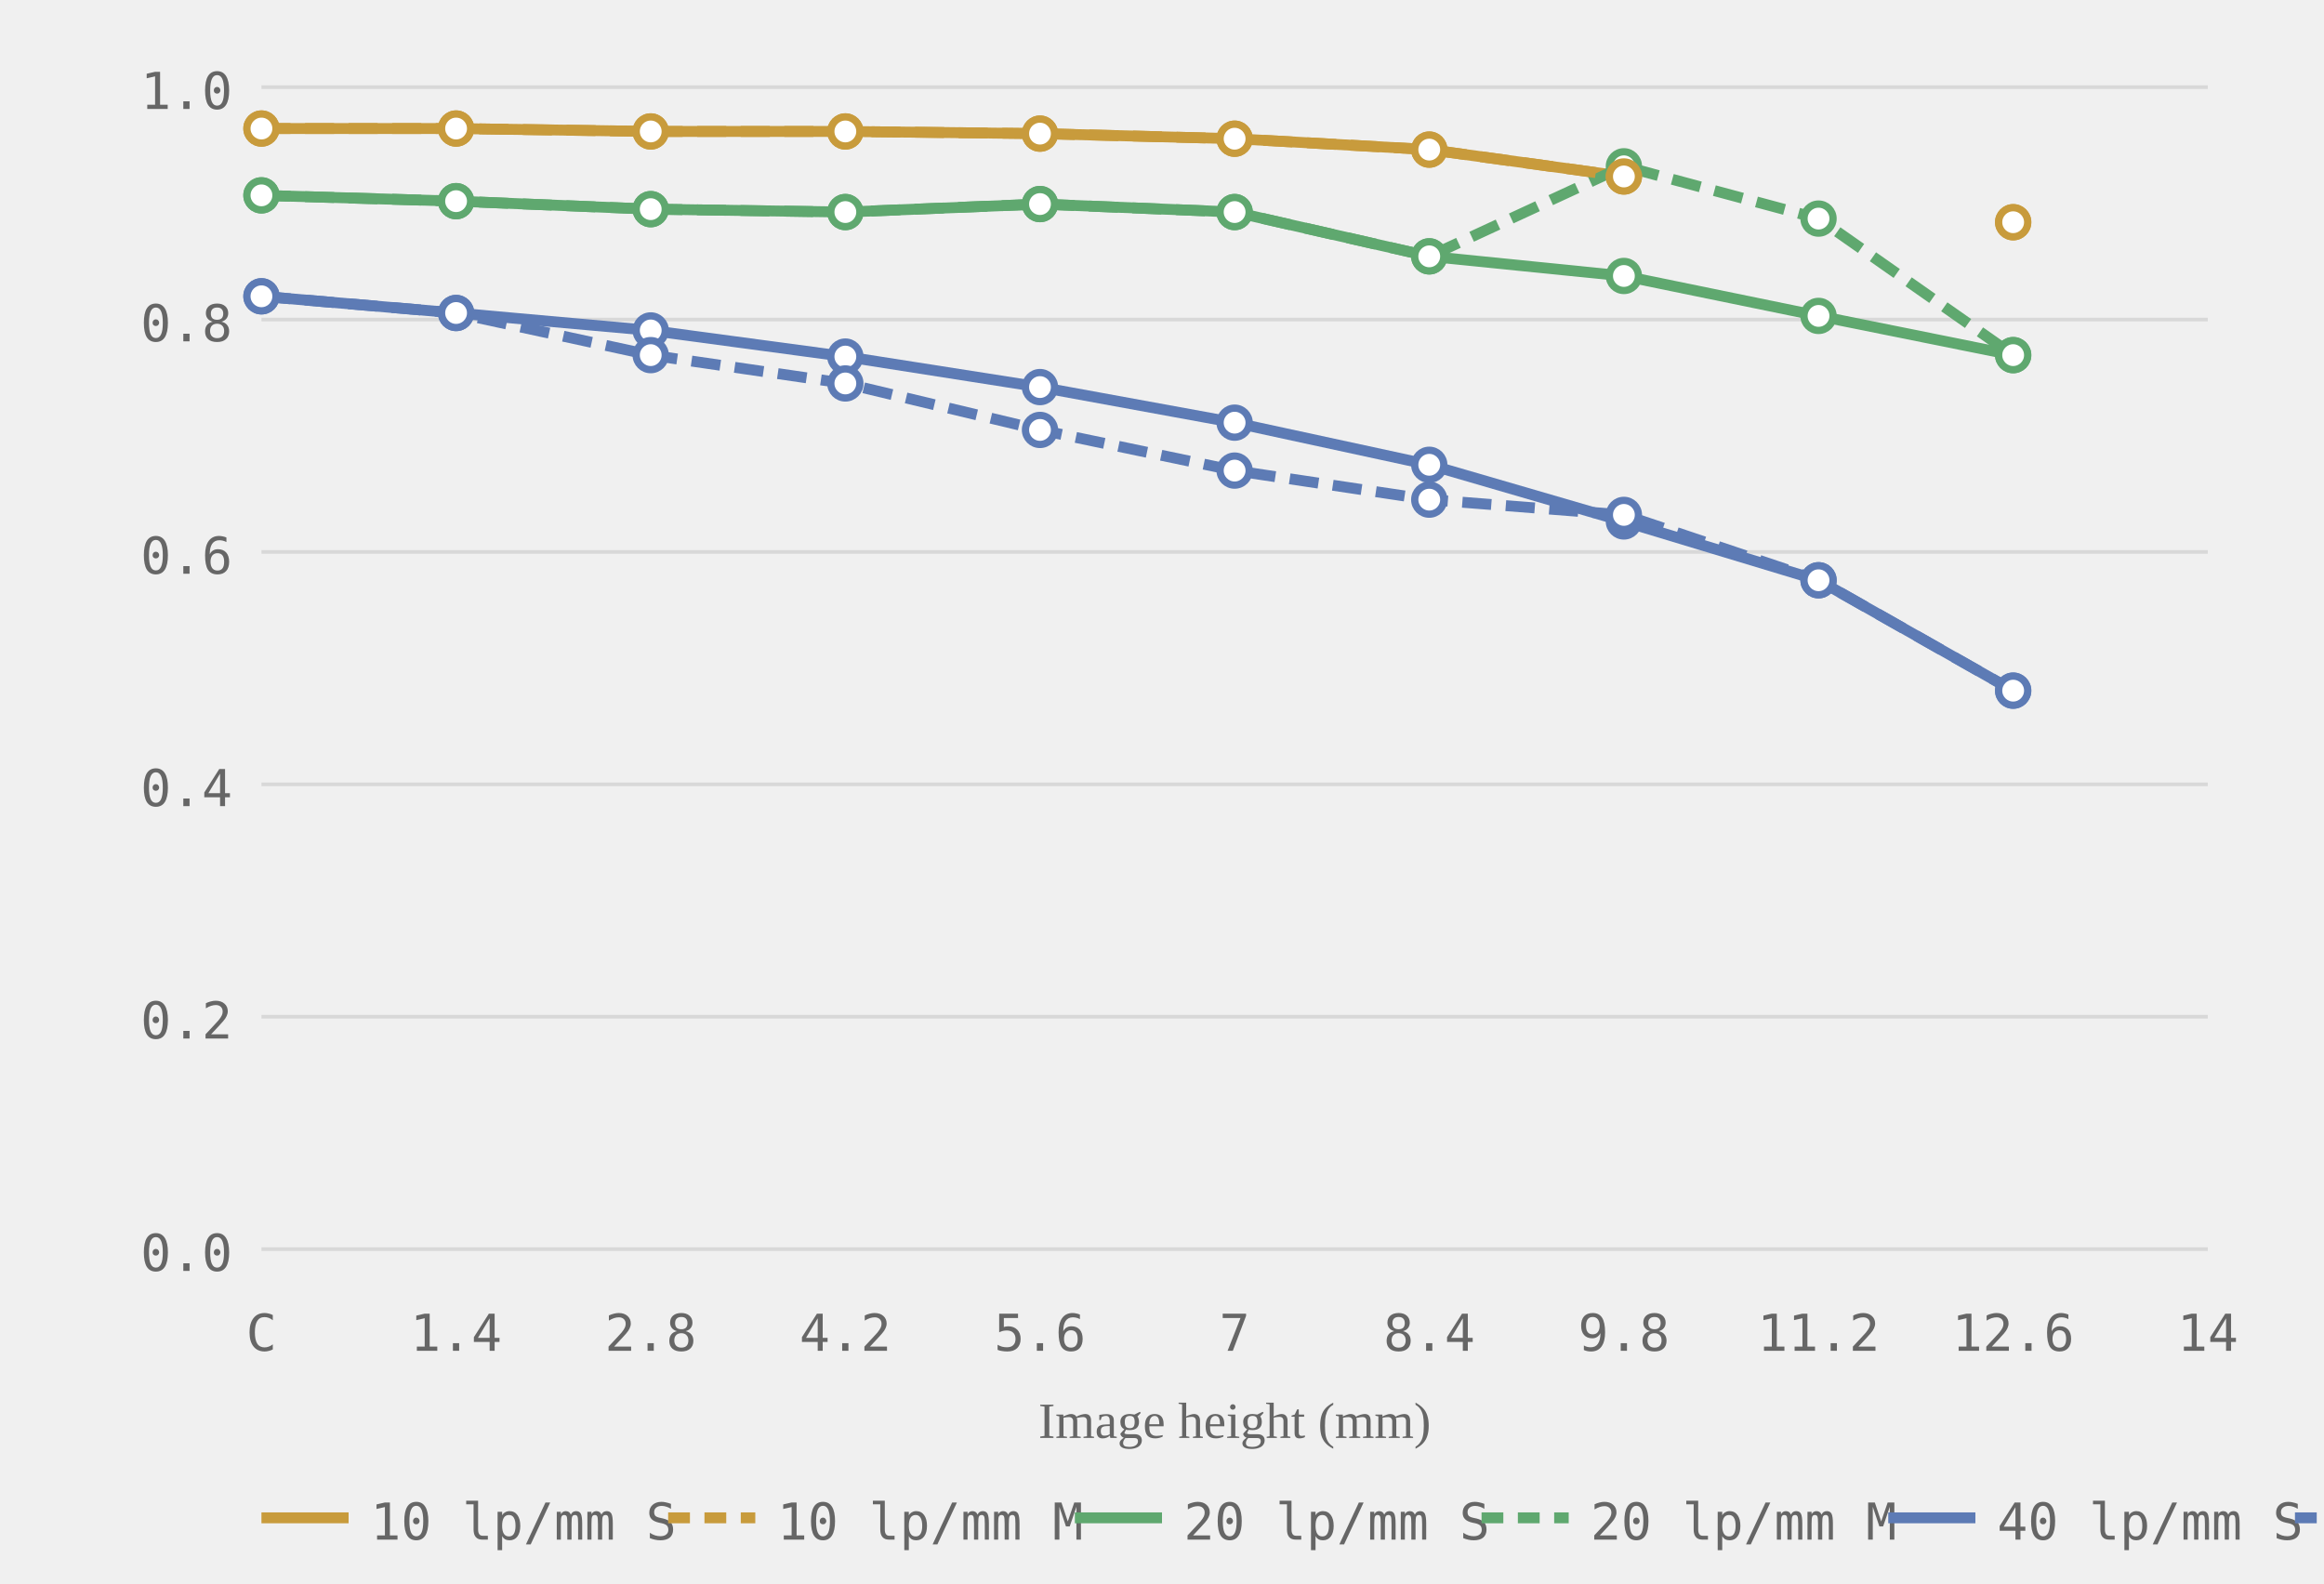
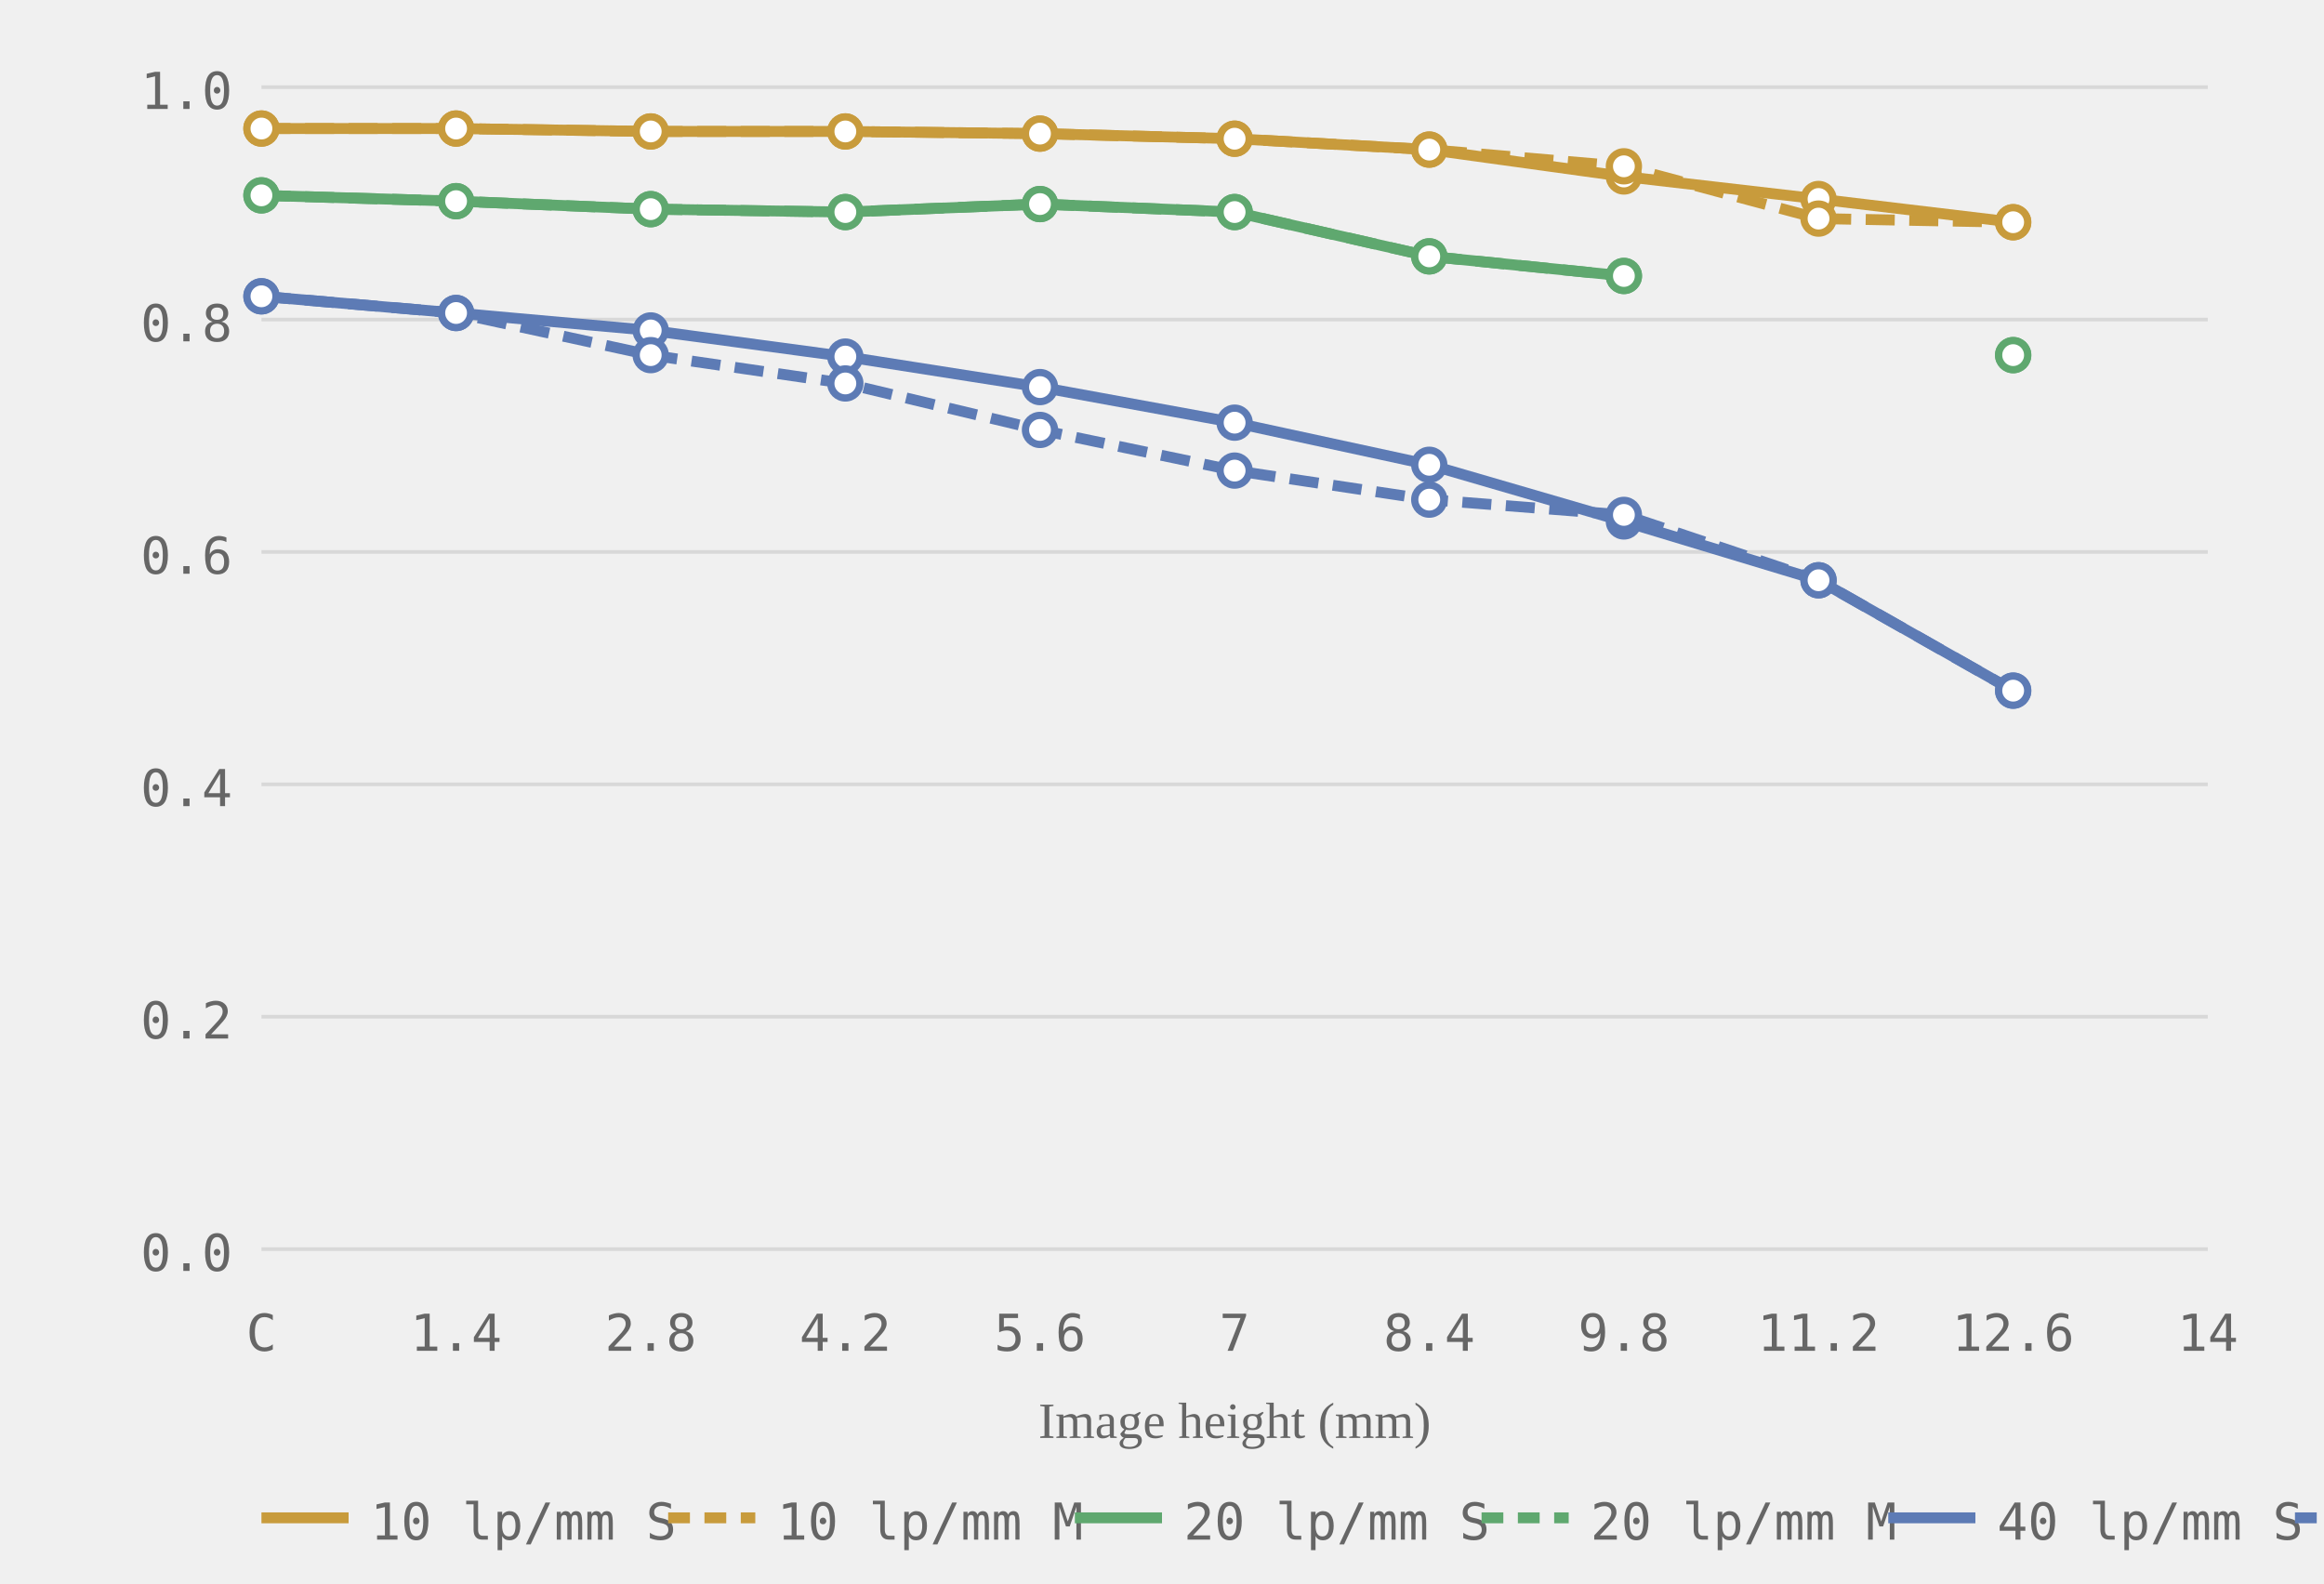
<svg xmlns="http://www.w3.org/2000/svg" viewBox="0 0 320 218" role="img" aria-label="MTF chart, generated from readings">
  <style>.grid-line { stroke: #d8d8d8; stroke-width: 0.5; }.axis-label { font-size: 7px; fill: #666666; font-family: ui-monospace, monospace; }.axis-y { text-anchor: end; }.axis-x { text-anchor: middle; }.axis-title { font-size: 7px; fill: #666666; text-anchor: middle; }.curve { fill: none; stroke-width: 1.5; }.curve-m { stroke-dasharray: 4 2; }.dot { fill: white; stroke-width: 1; }.legend-text { font-size: 7px; fill: #666666; font-family: ui-monospace, monospace; }</style>
  <line class="grid-line" x1="36" y1="172.0" x2="304" y2="172.0" />
  <line class="grid-line" x1="36" y1="140.0" x2="304" y2="140.0" />
  <line class="grid-line" x1="36" y1="108.0" x2="304" y2="108.0" />
  <line class="grid-line" x1="36" y1="76.0" x2="304" y2="76.0" />
  <line class="grid-line" x1="36" y1="44.0" x2="304" y2="44.0" />
  <line class="grid-line" x1="36" y1="12.0" x2="304" y2="12.0" />
  <text class="axis-label axis-y" x="32" y="175.0">0.0</text>
  <text class="axis-label axis-y" x="32" y="143.0">0.2</text>
  <text class="axis-label axis-y" x="32" y="111.0">0.4</text>
  <text class="axis-label axis-y" x="32" y="79.0">0.6</text>
  <text class="axis-label axis-y" x="32" y="47.0">0.8</text>
  <text class="axis-label axis-y" x="32" y="15.0">1.0</text>
  <text class="axis-label axis-x" x="36.0" y="186">C</text>
  <text class="axis-label axis-x" x="62.8" y="186">1.4</text>
  <text class="axis-label axis-x" x="89.6" y="186">2.8</text>
  <text class="axis-label axis-x" x="116.4" y="186">4.2</text>
  <text class="axis-label axis-x" x="143.2" y="186">5.6</text>
  <text class="axis-label axis-x" x="170.0" y="186">7</text>
  <text class="axis-label axis-x" x="196.8" y="186">8.4</text>
  <text class="axis-label axis-x" x="223.6" y="186">9.8</text>
  <text class="axis-label axis-x" x="250.4" y="186">11.2</text>
  <text class="axis-label axis-x" x="277.2" y="186">12.6</text>
  <text class="axis-label axis-x" x="304.0" y="186">14</text>
  <text class="axis-title" x="170.0" y="198">Image height (mm)</text>
-   <polyline class="curve curve-10" style="stroke:#c89b3c" points="36.0,17.7 62.8,17.7 89.6,18.1 116.4,18.1 143.2,18.4 170.0,19.1 196.8,20.6 223.6,24.3" />
-   <polyline class="curve curve-20" style="stroke:#5fa86f" points="36.0,26.9 62.8,27.7 89.6,28.8 116.4,29.2 143.2,28.1 170.0,29.2 196.8,35.3 223.6,38.0 250.4,43.5 277.2,48.9" />
-   <polyline class="curve curve-20 curve-m" style="stroke:#5fa86f" points="36.0,26.9 62.8,27.7 89.6,28.8 116.4,29.2 143.2,28.1 170.0,29.2 196.8,35.3 223.6,22.9 250.4,30.1 277.2,48.9" stroke-dasharray="4 2" />
+   <polyline class="curve curve-10" style="stroke:#c89b3c" points="36.0,17.7 62.8,17.7 89.6,18.1 116.4,18.1 143.2,18.4 170.0,19.1 196.8,20.6 223.6,24.3 250.4,27.4 277.2,30.6" />
+   <polyline class="curve curve-10 curve-m" style="stroke:#c89b3c" points="36.0,17.7 62.8,17.7 89.6,18.1 116.4,18.1 143.2,18.4 170.0,19.1 196.8,20.6 223.6,22.9 250.4,30.1 277.2,30.6" stroke-dasharray="4 2" />
+   <polyline class="curve curve-20" style="stroke:#5fa86f" points="36.0,26.9 62.8,27.7 89.6,28.8 116.4,29.2 143.2,28.1 170.0,29.2 196.8,35.3 223.6,38.0" />
  <polyline class="curve curve-40" style="stroke:#5d7bb5" points="36.0,40.8 62.8,43.1 89.6,45.5 116.4,49.1 143.2,53.3 170.0,58.2 196.8,64.0 223.6,71.8 250.4,79.9 277.2,95.1" />
  <polyline class="curve curve-40 curve-m" style="stroke:#5d7bb5" points="36.0,40.8 62.8,43.1 89.6,48.9 116.4,52.8 143.2,59.2 170.0,64.8 196.8,68.8 223.6,70.9 250.4,79.9 277.2,95.1" stroke-dasharray="4 2" />
-   <polyline class="curve curve-10 curve-m" style="stroke:#c89b3c" points="36.0,17.7 62.8,17.7 89.6,18.1 116.4,18.1 143.2,18.4 170.0,19.1 196.8,20.6 223.6,24.3" stroke-dasharray="4 2" />
+   <polyline class="curve curve-20 curve-m" style="stroke:#5fa86f" points="36.0,26.9 62.8,27.7 89.6,28.8 116.4,29.2 143.2,28.1 170.0,29.2 196.8,35.3 223.6,38.0" stroke-dasharray="4 2" />
  <circle class="dot dot-10" style="stroke:#c89b3c" cx="36.0" cy="17.7" r="2" />
  <circle class="dot dot-10" style="stroke:#c89b3c" cx="62.8" cy="17.7" r="2" />
  <circle class="dot dot-10" style="stroke:#c89b3c" cx="89.6" cy="18.1" r="2" />
  <circle class="dot dot-10" style="stroke:#c89b3c" cx="116.4" cy="18.1" r="2" />
  <circle class="dot dot-10" style="stroke:#c89b3c" cx="143.2" cy="18.4" r="2" />
  <circle class="dot dot-10" style="stroke:#c89b3c" cx="170.0" cy="19.1" r="2" />
  <circle class="dot dot-10" style="stroke:#c89b3c" cx="196.8" cy="20.6" r="2" />
  <circle class="dot dot-10" style="stroke:#c89b3c" cx="223.6" cy="24.3" r="2" />
+   <circle class="dot dot-10" style="stroke:#c89b3c" cx="250.4" cy="27.4" r="2" />
+   <circle class="dot dot-10" style="stroke:#c89b3c" cx="277.2" cy="30.6" r="2" />
+   <circle class="dot dot-10" style="stroke:#c89b3c" cx="36.0" cy="17.7" r="2" />
+   <circle class="dot dot-10" style="stroke:#c89b3c" cx="62.8" cy="17.7" r="2" />
+   <circle class="dot dot-10" style="stroke:#c89b3c" cx="89.6" cy="18.1" r="2" />
+   <circle class="dot dot-10" style="stroke:#c89b3c" cx="116.4" cy="18.1" r="2" />
+   <circle class="dot dot-10" style="stroke:#c89b3c" cx="143.2" cy="18.4" r="2" />
+   <circle class="dot dot-10" style="stroke:#c89b3c" cx="170.0" cy="19.1" r="2" />
+   <circle class="dot dot-10" style="stroke:#c89b3c" cx="196.8" cy="20.6" r="2" />
+   <circle class="dot dot-10" style="stroke:#c89b3c" cx="223.6" cy="22.9" r="2" />
+   <circle class="dot dot-10" style="stroke:#c89b3c" cx="250.4" cy="30.1" r="2" />
  <circle class="dot dot-10" style="stroke:#c89b3c" cx="277.2" cy="30.6" r="2" />
  <circle class="dot dot-20" style="stroke:#5fa86f" cx="36.0" cy="26.9" r="2" />
  <circle class="dot dot-20" style="stroke:#5fa86f" cx="62.8" cy="27.7" r="2" />
  <circle class="dot dot-20" style="stroke:#5fa86f" cx="89.6" cy="28.8" r="2" />
  <circle class="dot dot-20" style="stroke:#5fa86f" cx="116.4" cy="29.2" r="2" />
  <circle class="dot dot-20" style="stroke:#5fa86f" cx="143.2" cy="28.1" r="2" />
  <circle class="dot dot-20" style="stroke:#5fa86f" cx="170.0" cy="29.2" r="2" />
  <circle class="dot dot-20" style="stroke:#5fa86f" cx="196.8" cy="35.3" r="2" />
  <circle class="dot dot-20" style="stroke:#5fa86f" cx="223.6" cy="38.0" r="2" />
-   <circle class="dot dot-20" style="stroke:#5fa86f" cx="250.4" cy="43.5" r="2" />
-   <circle class="dot dot-20" style="stroke:#5fa86f" cx="277.2" cy="48.9" r="2" />
-   <circle class="dot dot-20" style="stroke:#5fa86f" cx="36.0" cy="26.9" r="2" />
-   <circle class="dot dot-20" style="stroke:#5fa86f" cx="62.8" cy="27.7" r="2" />
-   <circle class="dot dot-20" style="stroke:#5fa86f" cx="89.6" cy="28.8" r="2" />
-   <circle class="dot dot-20" style="stroke:#5fa86f" cx="116.4" cy="29.2" r="2" />
-   <circle class="dot dot-20" style="stroke:#5fa86f" cx="143.2" cy="28.1" r="2" />
-   <circle class="dot dot-20" style="stroke:#5fa86f" cx="170.0" cy="29.2" r="2" />
-   <circle class="dot dot-20" style="stroke:#5fa86f" cx="196.8" cy="35.3" r="2" />
-   <circle class="dot dot-20" style="stroke:#5fa86f" cx="223.6" cy="22.9" r="2" />
-   <circle class="dot dot-20" style="stroke:#5fa86f" cx="250.4" cy="30.1" r="2" />
  <circle class="dot dot-20" style="stroke:#5fa86f" cx="277.2" cy="48.9" r="2" />
  <circle class="dot dot-40" style="stroke:#5d7bb5" cx="36.0" cy="40.8" r="2" />
  <circle class="dot dot-40" style="stroke:#5d7bb5" cx="62.8" cy="43.1" r="2" />
  <circle class="dot dot-40" style="stroke:#5d7bb5" cx="89.6" cy="45.5" r="2" />
  <circle class="dot dot-40" style="stroke:#5d7bb5" cx="116.4" cy="49.1" r="2" />
  <circle class="dot dot-40" style="stroke:#5d7bb5" cx="143.2" cy="53.3" r="2" />
  <circle class="dot dot-40" style="stroke:#5d7bb5" cx="170.0" cy="58.2" r="2" />
  <circle class="dot dot-40" style="stroke:#5d7bb5" cx="196.8" cy="64.0" r="2" />
  <circle class="dot dot-40" style="stroke:#5d7bb5" cx="223.6" cy="71.8" r="2" />
  <circle class="dot dot-40" style="stroke:#5d7bb5" cx="250.4" cy="79.9" r="2" />
  <circle class="dot dot-40" style="stroke:#5d7bb5" cx="277.2" cy="95.1" r="2" />
  <circle class="dot dot-40" style="stroke:#5d7bb5" cx="36.0" cy="40.8" r="2" />
  <circle class="dot dot-40" style="stroke:#5d7bb5" cx="62.8" cy="43.1" r="2" />
  <circle class="dot dot-40" style="stroke:#5d7bb5" cx="89.6" cy="48.9" r="2" />
  <circle class="dot dot-40" style="stroke:#5d7bb5" cx="116.4" cy="52.8" r="2" />
  <circle class="dot dot-40" style="stroke:#5d7bb5" cx="143.2" cy="59.2" r="2" />
  <circle class="dot dot-40" style="stroke:#5d7bb5" cx="170.0" cy="64.8" r="2" />
  <circle class="dot dot-40" style="stroke:#5d7bb5" cx="196.8" cy="68.8" r="2" />
  <circle class="dot dot-40" style="stroke:#5d7bb5" cx="223.6" cy="70.9" r="2" />
  <circle class="dot dot-40" style="stroke:#5d7bb5" cx="250.4" cy="79.9" r="2" />
  <circle class="dot dot-40" style="stroke:#5d7bb5" cx="277.2" cy="95.1" r="2" />
-   <circle class="dot dot-10" style="stroke:#c89b3c" cx="36.0" cy="17.7" r="2" />
-   <circle class="dot dot-10" style="stroke:#c89b3c" cx="62.8" cy="17.7" r="2" />
-   <circle class="dot dot-10" style="stroke:#c89b3c" cx="89.6" cy="18.1" r="2" />
-   <circle class="dot dot-10" style="stroke:#c89b3c" cx="116.4" cy="18.1" r="2" />
-   <circle class="dot dot-10" style="stroke:#c89b3c" cx="143.2" cy="18.4" r="2" />
-   <circle class="dot dot-10" style="stroke:#c89b3c" cx="170.0" cy="19.1" r="2" />
-   <circle class="dot dot-10" style="stroke:#c89b3c" cx="196.8" cy="20.6" r="2" />
-   <circle class="dot dot-10" style="stroke:#c89b3c" cx="223.6" cy="24.3" r="2" />
-   <circle class="dot dot-10" style="stroke:#c89b3c" cx="277.2" cy="30.6" r="2" />
+   <circle class="dot dot-20" style="stroke:#5fa86f" cx="36.0" cy="26.9" r="2" />
+   <circle class="dot dot-20" style="stroke:#5fa86f" cx="62.8" cy="27.7" r="2" />
+   <circle class="dot dot-20" style="stroke:#5fa86f" cx="89.6" cy="28.8" r="2" />
+   <circle class="dot dot-20" style="stroke:#5fa86f" cx="116.4" cy="29.2" r="2" />
+   <circle class="dot dot-20" style="stroke:#5fa86f" cx="143.2" cy="28.1" r="2" />
+   <circle class="dot dot-20" style="stroke:#5fa86f" cx="170.0" cy="29.2" r="2" />
+   <circle class="dot dot-20" style="stroke:#5fa86f" cx="196.8" cy="35.3" r="2" />
+   <circle class="dot dot-20" style="stroke:#5fa86f" cx="223.6" cy="38.0" r="2" />
+   <circle class="dot dot-20" style="stroke:#5fa86f" cx="277.2" cy="48.9" r="2" />
  <line x1="36" y1="209" x2="48" y2="209" stroke="#c89b3c" stroke-width="1.5" />
  <text class="legend-text" x="51" y="212">10 lp/mm S</text>
  <line x1="92" y1="209" x2="104" y2="209" stroke="#c89b3c" stroke-width="1.5" stroke-dasharray="3 2" />
  <text class="legend-text" x="107" y="212">10 lp/mm M</text>
  <line x1="148" y1="209" x2="160" y2="209" stroke="#5fa86f" stroke-width="1.5" />
  <text class="legend-text" x="163" y="212">20 lp/mm S</text>
  <line x1="204" y1="209" x2="216" y2="209" stroke="#5fa86f" stroke-width="1.5" stroke-dasharray="3 2" />
  <text class="legend-text" x="219" y="212">20 lp/mm M</text>
  <line x1="260" y1="209" x2="272" y2="209" stroke="#5d7bb5" stroke-width="1.5" />
  <text class="legend-text" x="275" y="212">40 lp/mm S</text>
  <line x1="316" y1="209" x2="328" y2="209" stroke="#5d7bb5" stroke-width="1.5" stroke-dasharray="3 2" />
  <text class="legend-text" x="331" y="212">40 lp/mm M</text>
</svg>
